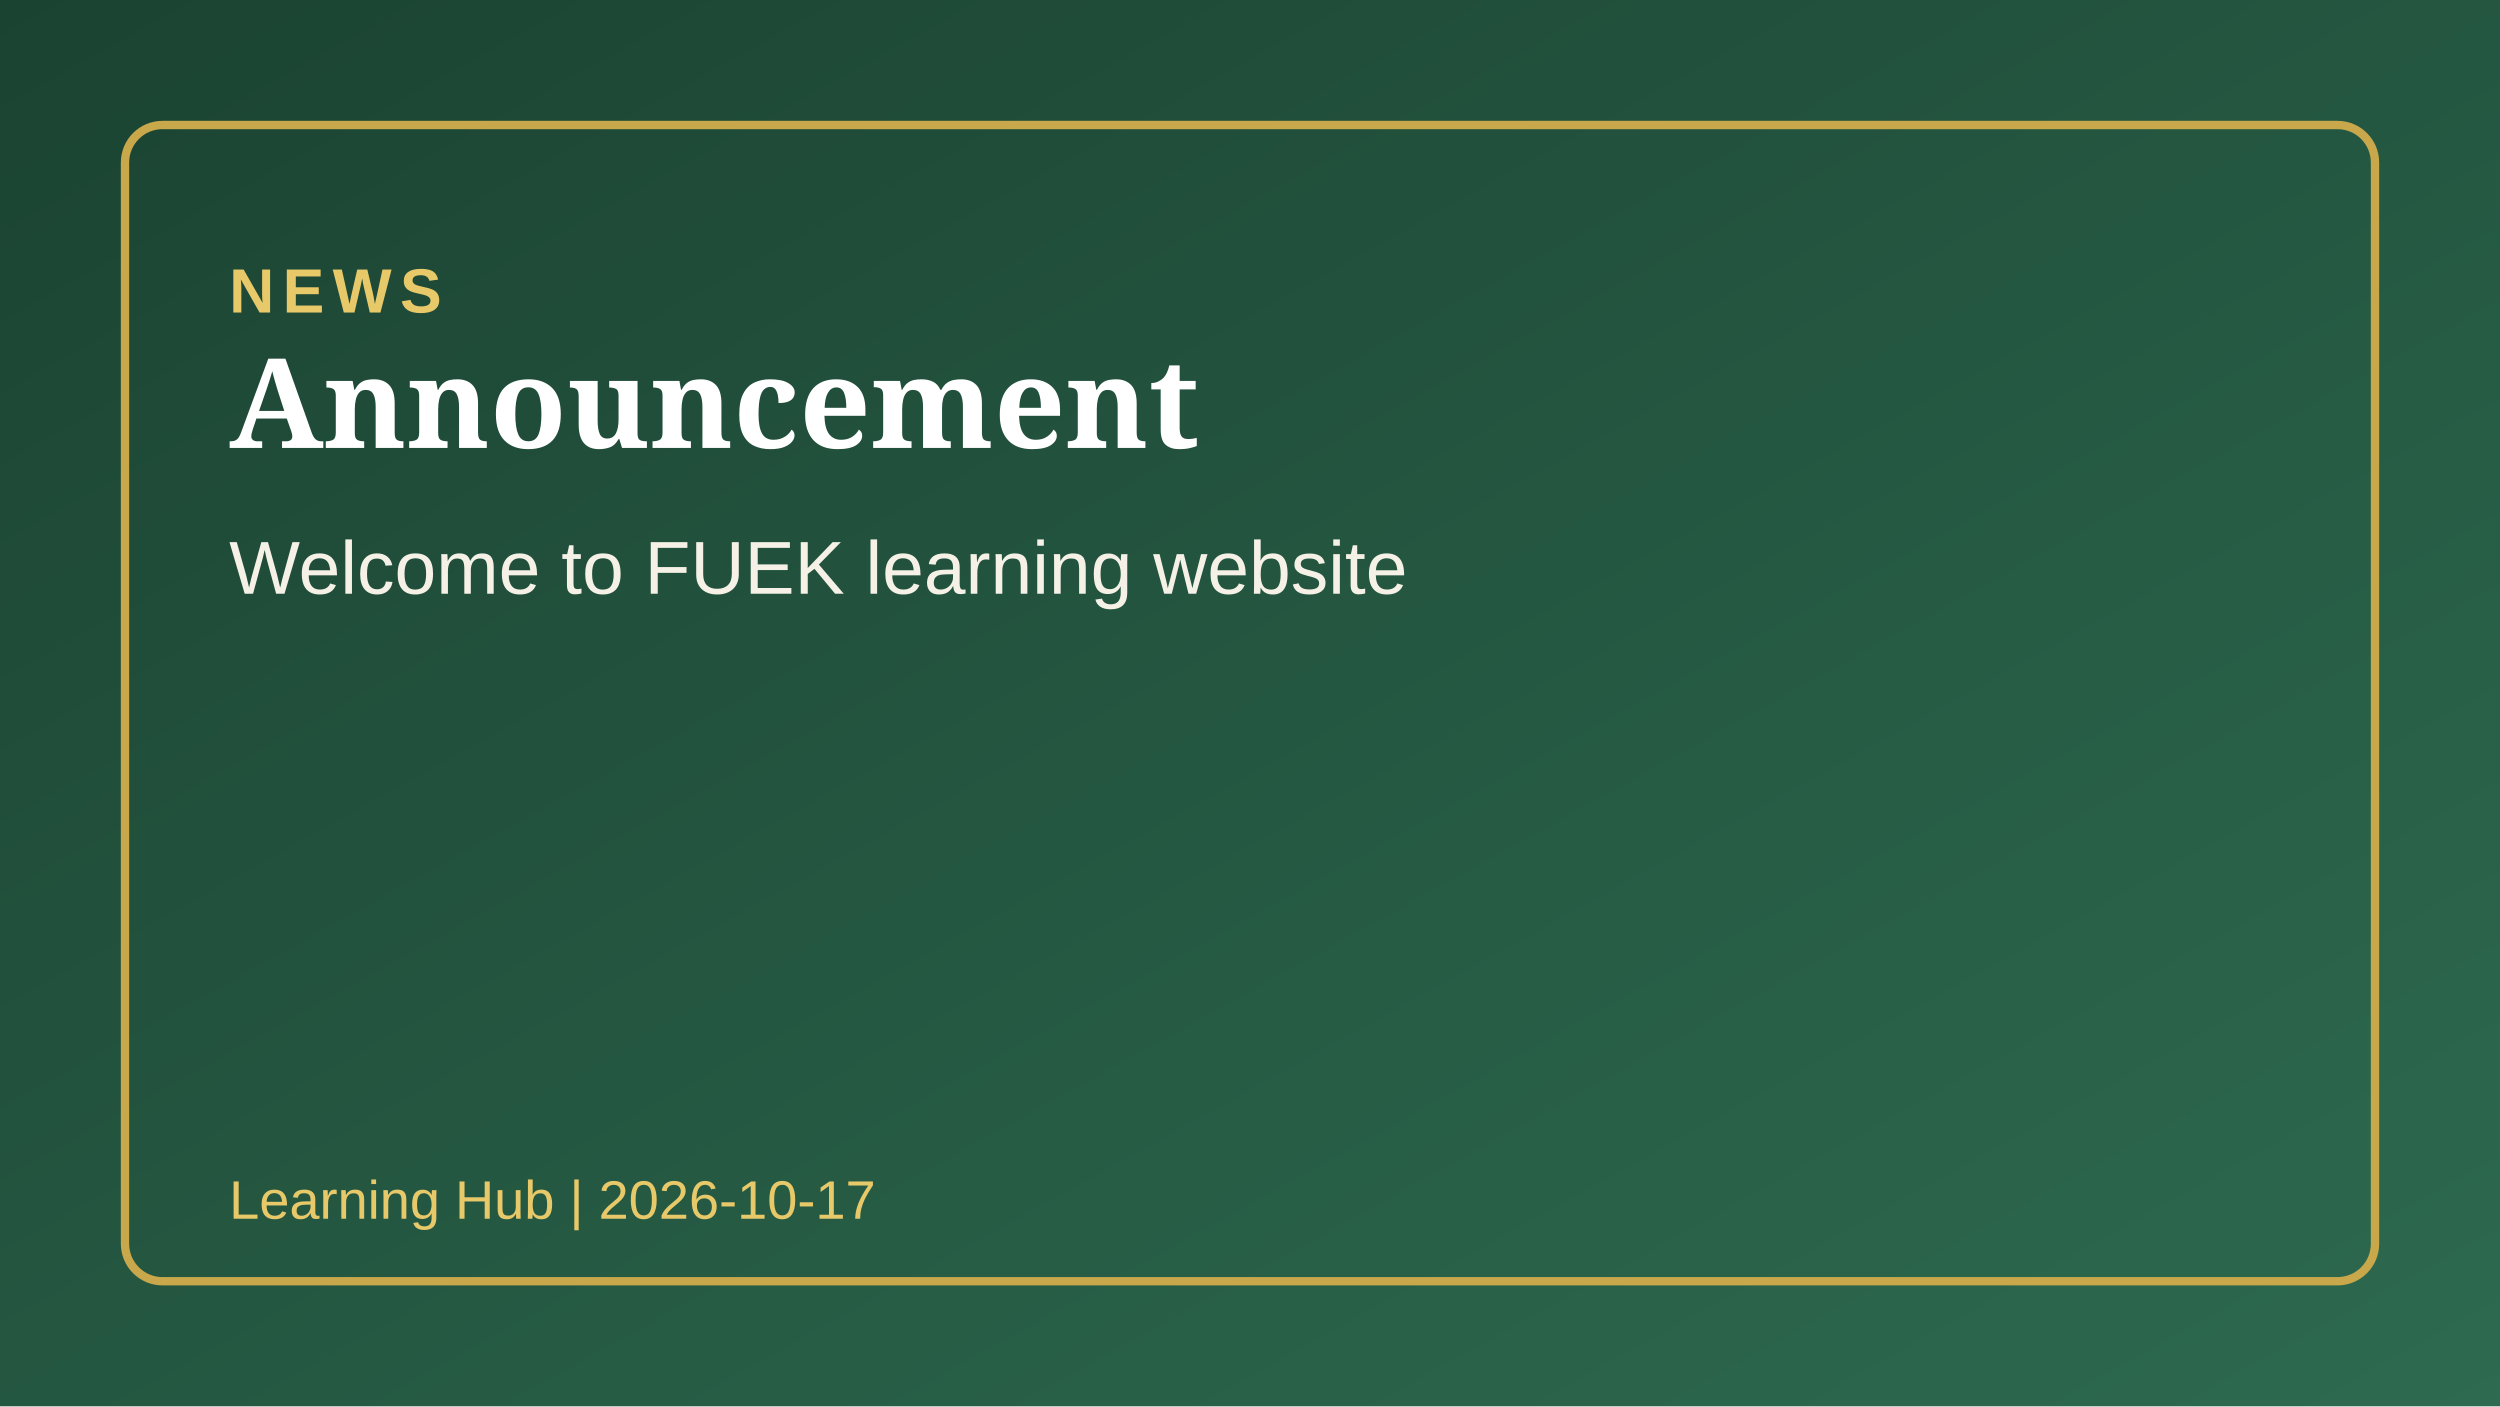
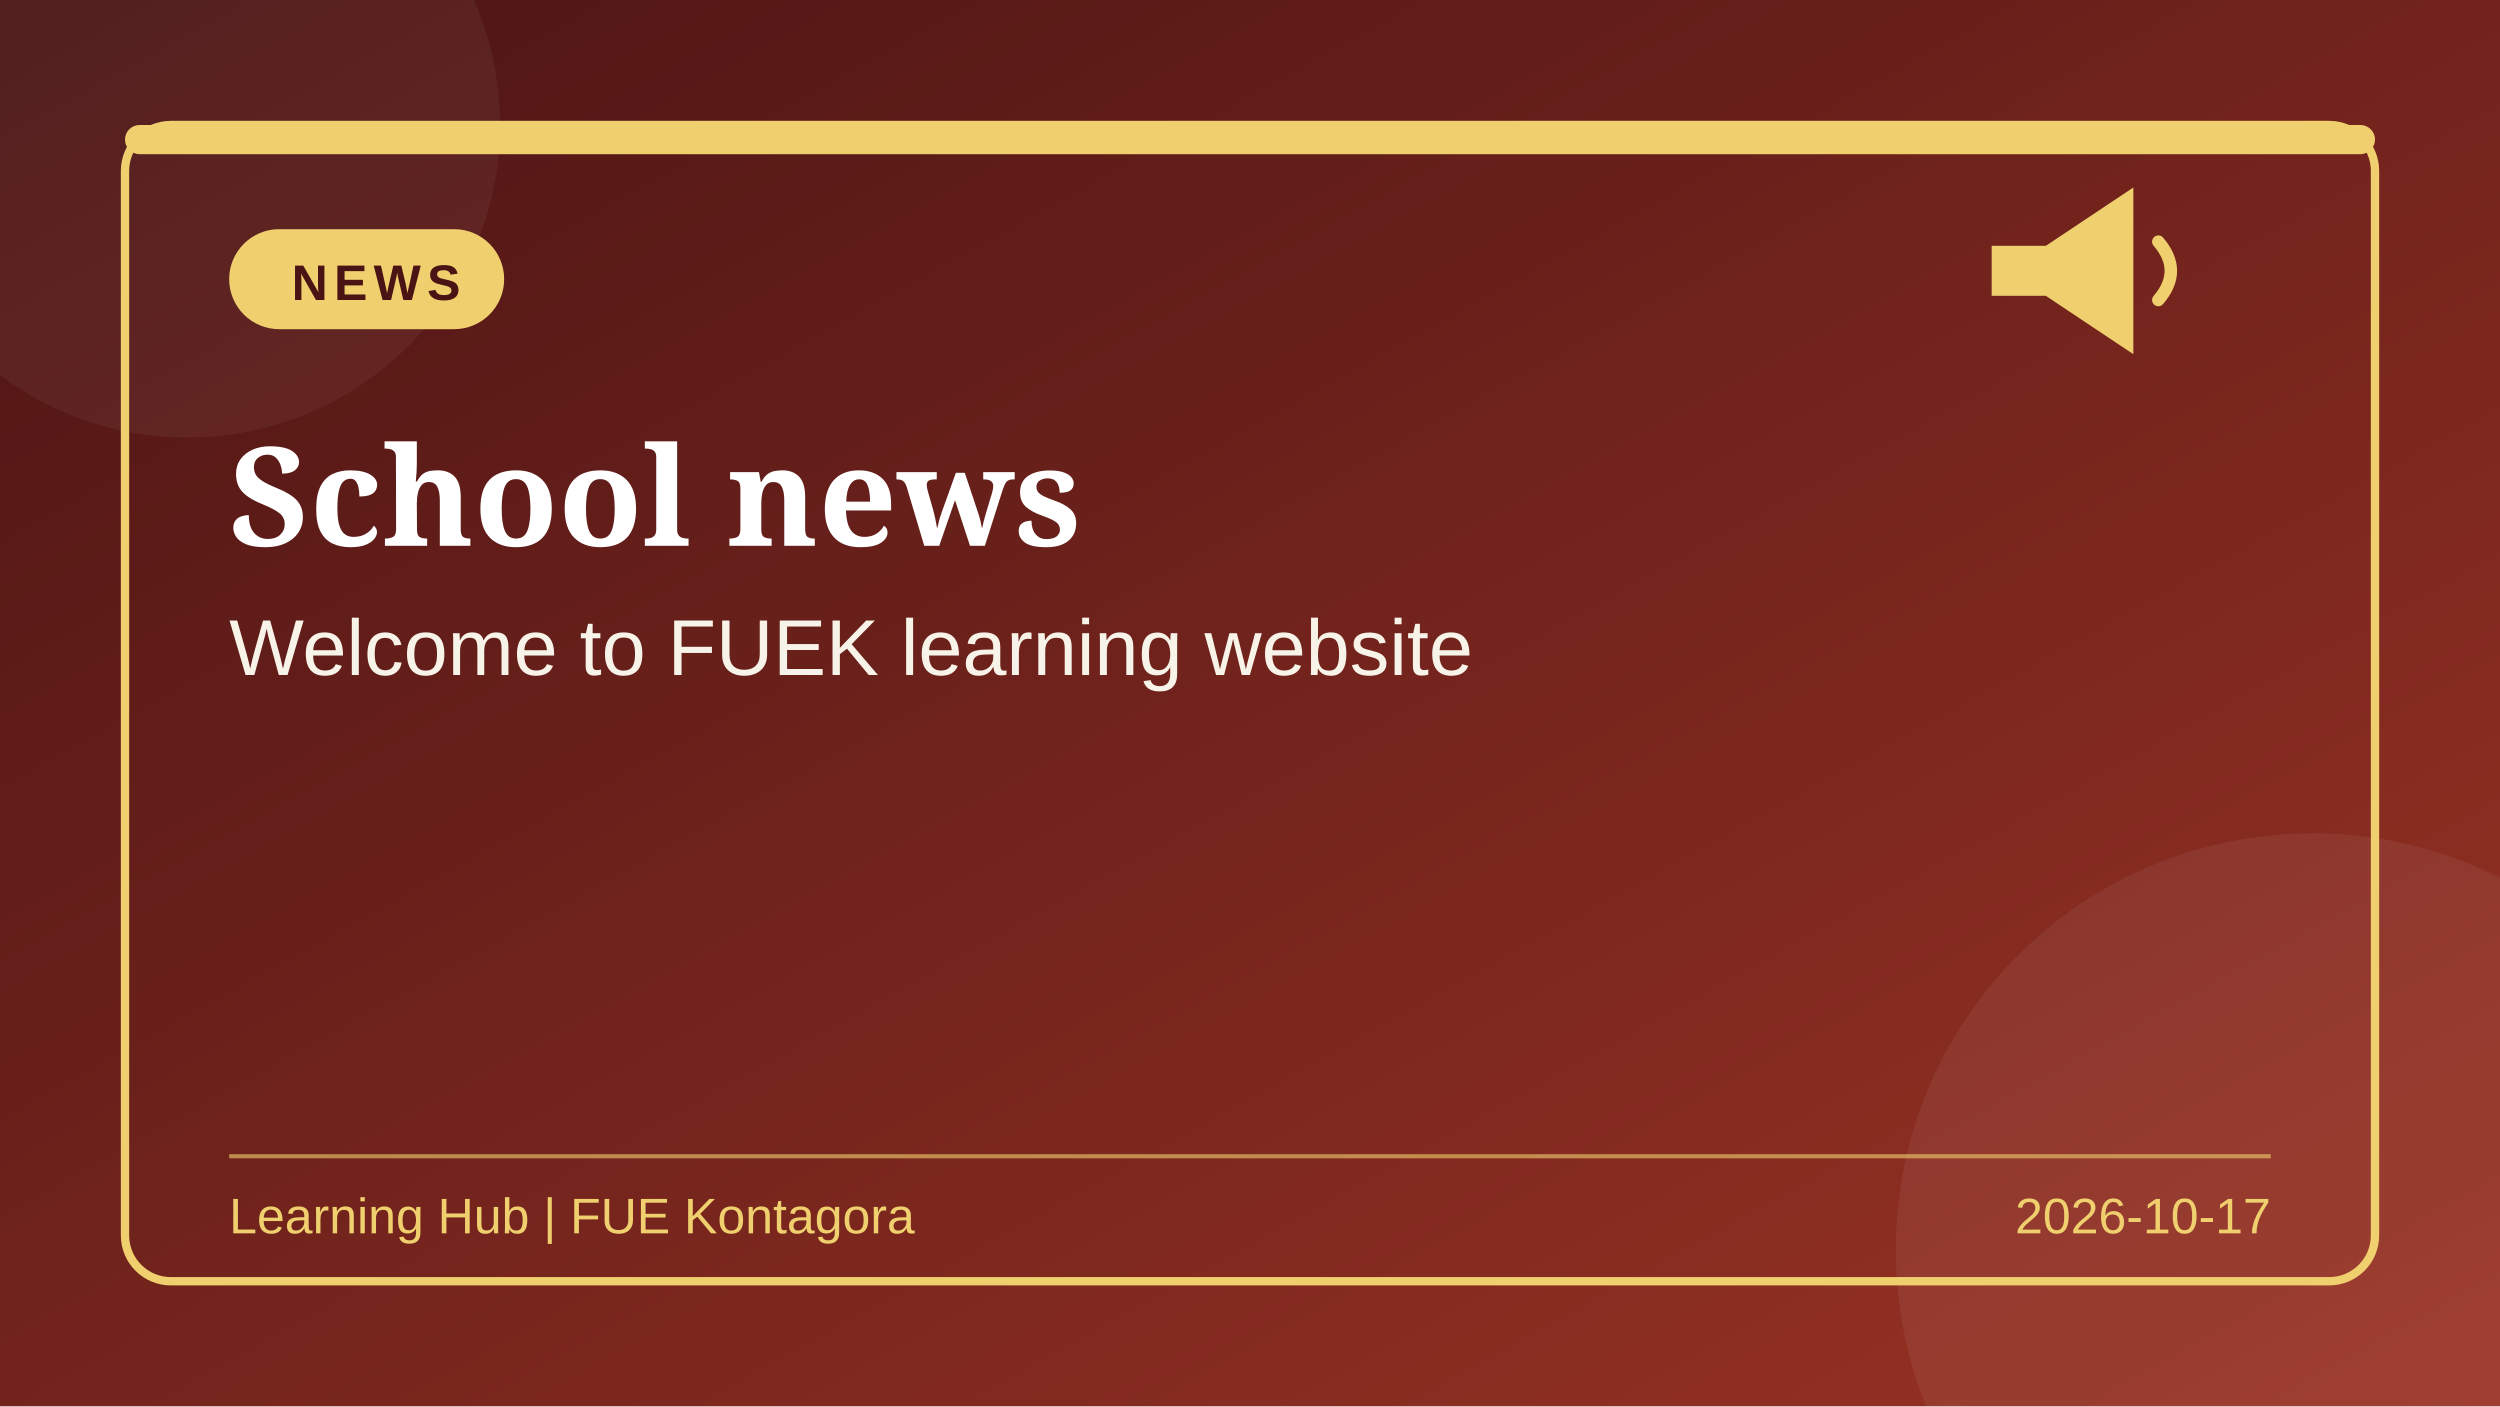
<svg xmlns="http://www.w3.org/2000/svg" viewBox="0 0 1200 675" width="1200" height="675">
  <defs>
-     <linearGradient id="g" x1="0" y1="0" x2="1" y2="1">
-       <stop offset="0" stop-color="#1b4332" />
-       <stop offset="1" stop-color="#2d6a4f" />
+     <linearGradient id="bg" x1="0" y1="0" x2="1" y2="1">
+       <stop offset="0" stop-color="#4a1414" />
+       <stop offset="1" stop-color="#9a3324" />
    </linearGradient>
  </defs>
-   <rect width="1200" height="675" fill="url(#g)" />
-   <rect x="60" y="60" width="1080" height="555" rx="18" fill="none" stroke="#c9a84c" stroke-width="4" />
-   <text x="110" y="150" font-family="Arial, sans-serif" font-size="30" font-weight="bold" letter-spacing="4" fill="#e8c96a">NEWS</text>
-   <text x="110" y="215" font-family="Georgia, serif" font-size="60" font-weight="bold" fill="#ffffff">Announcement</text>
-   <text x="110" y="285" font-family="Arial, sans-serif" font-size="36" fill="#f5f1e6">Welcome to FUEK learning website</text>
-   <text x="110" y="585" font-family="Arial, sans-serif" font-size="26" fill="#e8c96a">Learning Hub  |  2026-10-17</text>
+   <rect width="1200" height="675" fill="url(#bg)" />
+   <circle cx="1110" cy="600" r="200" fill="#ffffff" opacity="0.06" />
+   <circle cx="90" cy="60" r="150" fill="#ffffff" opacity="0.05" />
+   <rect x="60" y="60" width="1080" height="555" rx="22" fill="none" stroke="#f0cf6e" stroke-width="4" />
+   <rect x="60" y="60" width="1080" height="14" rx="7" fill="#f0cf6e" />
+   <g transform="translate(1000,130)" fill="#f0cf6e">
+     <path d="M-44,-12 L-18,-12 L24,-40 L24,40 L-18,12 L-44,12 Z" />
+     <path d="M36,-14 Q48,0 36,14" fill="none" stroke="#f0cf6e" stroke-width="6" stroke-linecap="round" />
+   </g>
+   <rect x="110" y="110" width="132" height="48" rx="24" fill="#f0cf6e" />
+   <text x="140" y="144" font-family="Arial, sans-serif" font-size="24" font-weight="bold" letter-spacing="3" fill="#4a1414">NEWS</text>
+   <text x="110" y="262" font-family="Georgia, serif" font-size="66" font-weight="bold" fill="#ffffff">School news</text>
+   <text x="110" y="324" font-family="Arial, sans-serif" font-size="38" fill="#f7f3e8">Welcome to FUEK learning website</text>
+   <line x1="110" y1="555" x2="1090" y2="555" stroke="#f0cf6e" stroke-opacity="0.6" stroke-width="2" />
+   <text x="110" y="592" font-family="Arial, sans-serif" font-size="24" fill="#f0cf6e">Learning Hub  |  FUE Kontagora</text>
+   <text x="1090" y="592" text-anchor="end" font-family="Arial, sans-serif" font-size="24" fill="#f0cf6e">2026-10-17</text>
</svg>
